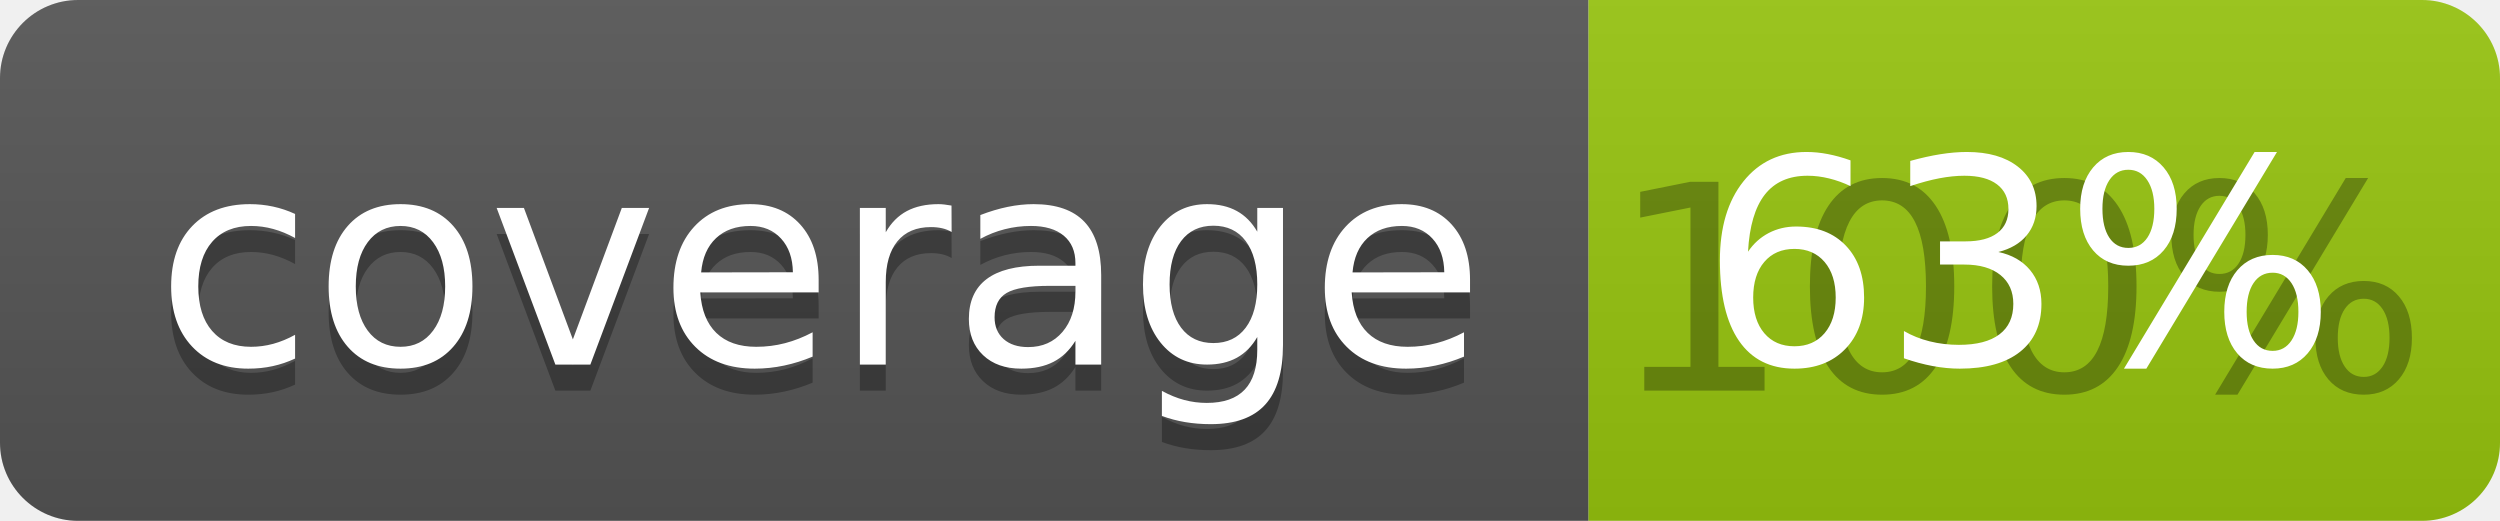
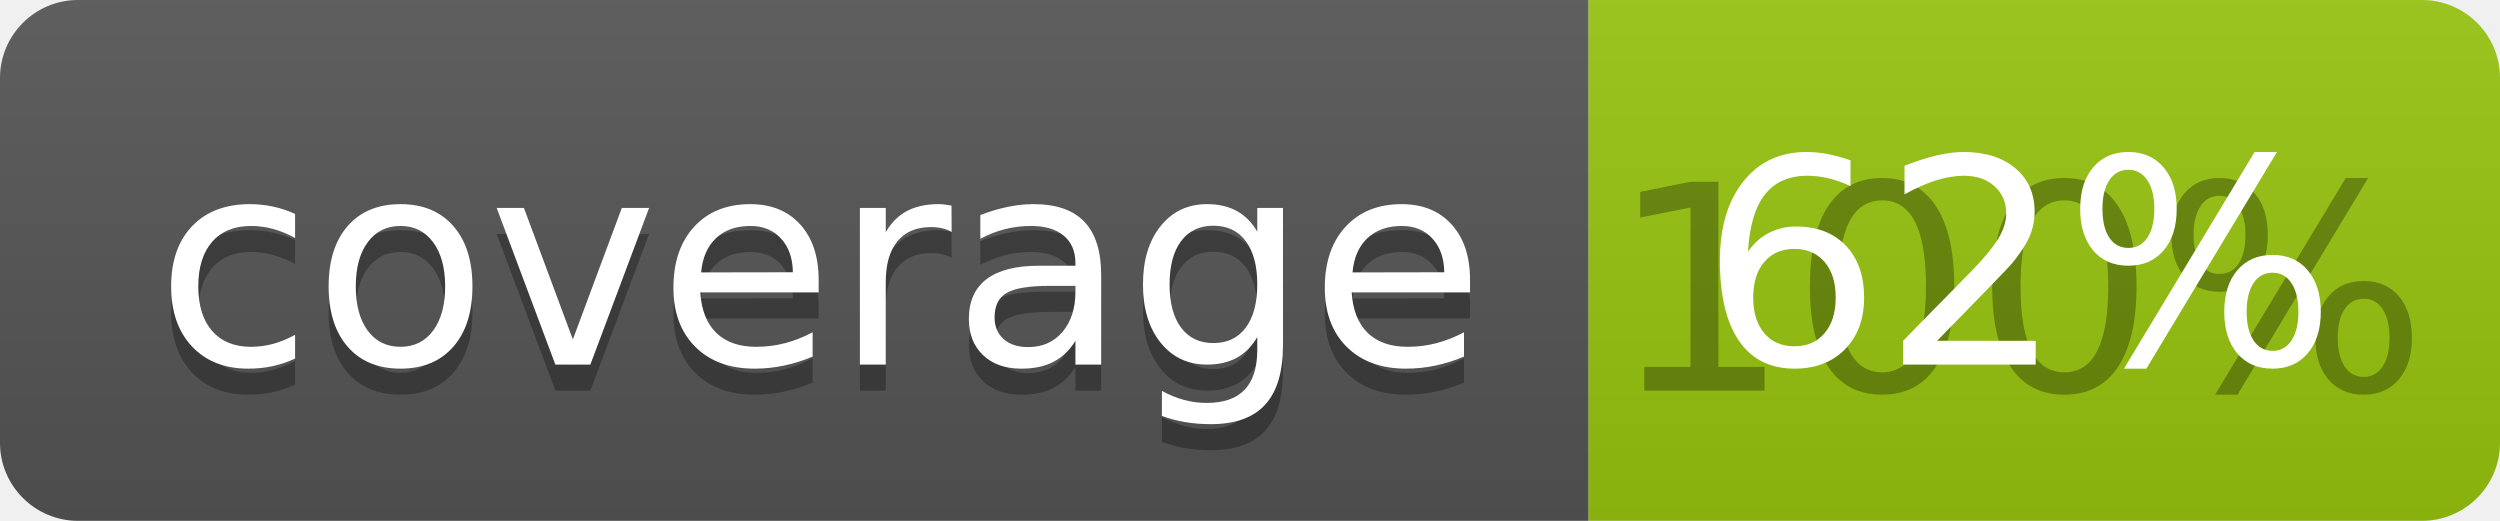
<svg xmlns="http://www.w3.org/2000/svg" width="96" height="20">
  <linearGradient id="b" x2="0" y2="100%">
    <stop offset="0" stop-color="#bbb" stop-opacity=".1" />
    <stop offset="1" stop-opacity=".1" />
  </linearGradient>
  <clipPath id="a">
    <rect width="96" height="20" rx="3" fill="#fff" />
  </clipPath>
  <g clip-path="url(#a)">
    <path fill="#555" d="M0 0h61v20H0z" />
    <path fill="#97C50F" d="M61 0h35v20H61z" />
    <path fill="url(#b)" d="M0 0h96v20H0z" />
  </g>
  <g fill="#fff" text-anchor="middle" font-family="DejaVu Sans,Verdana,Geneva,sans-serif" font-size="110">
    <text x="315" y="150" fill="#010101" fill-opacity=".3" transform="scale(.1)" textLength="510">coverage</text>
    <text x="315" y="140" transform="scale(.1)" textLength="510">coverage</text>
    <text x="775" y="150" fill="#010101" fill-opacity=".3" transform="scale(.1)" textLength="250">100%</text>
-     <text x="775" y="140" transform="scale(.1)" textLength="250">63%</text>
+     <text x="775" y="140" transform="scale(.1)" textLength="250">62%</text>
  </g>
</svg>
